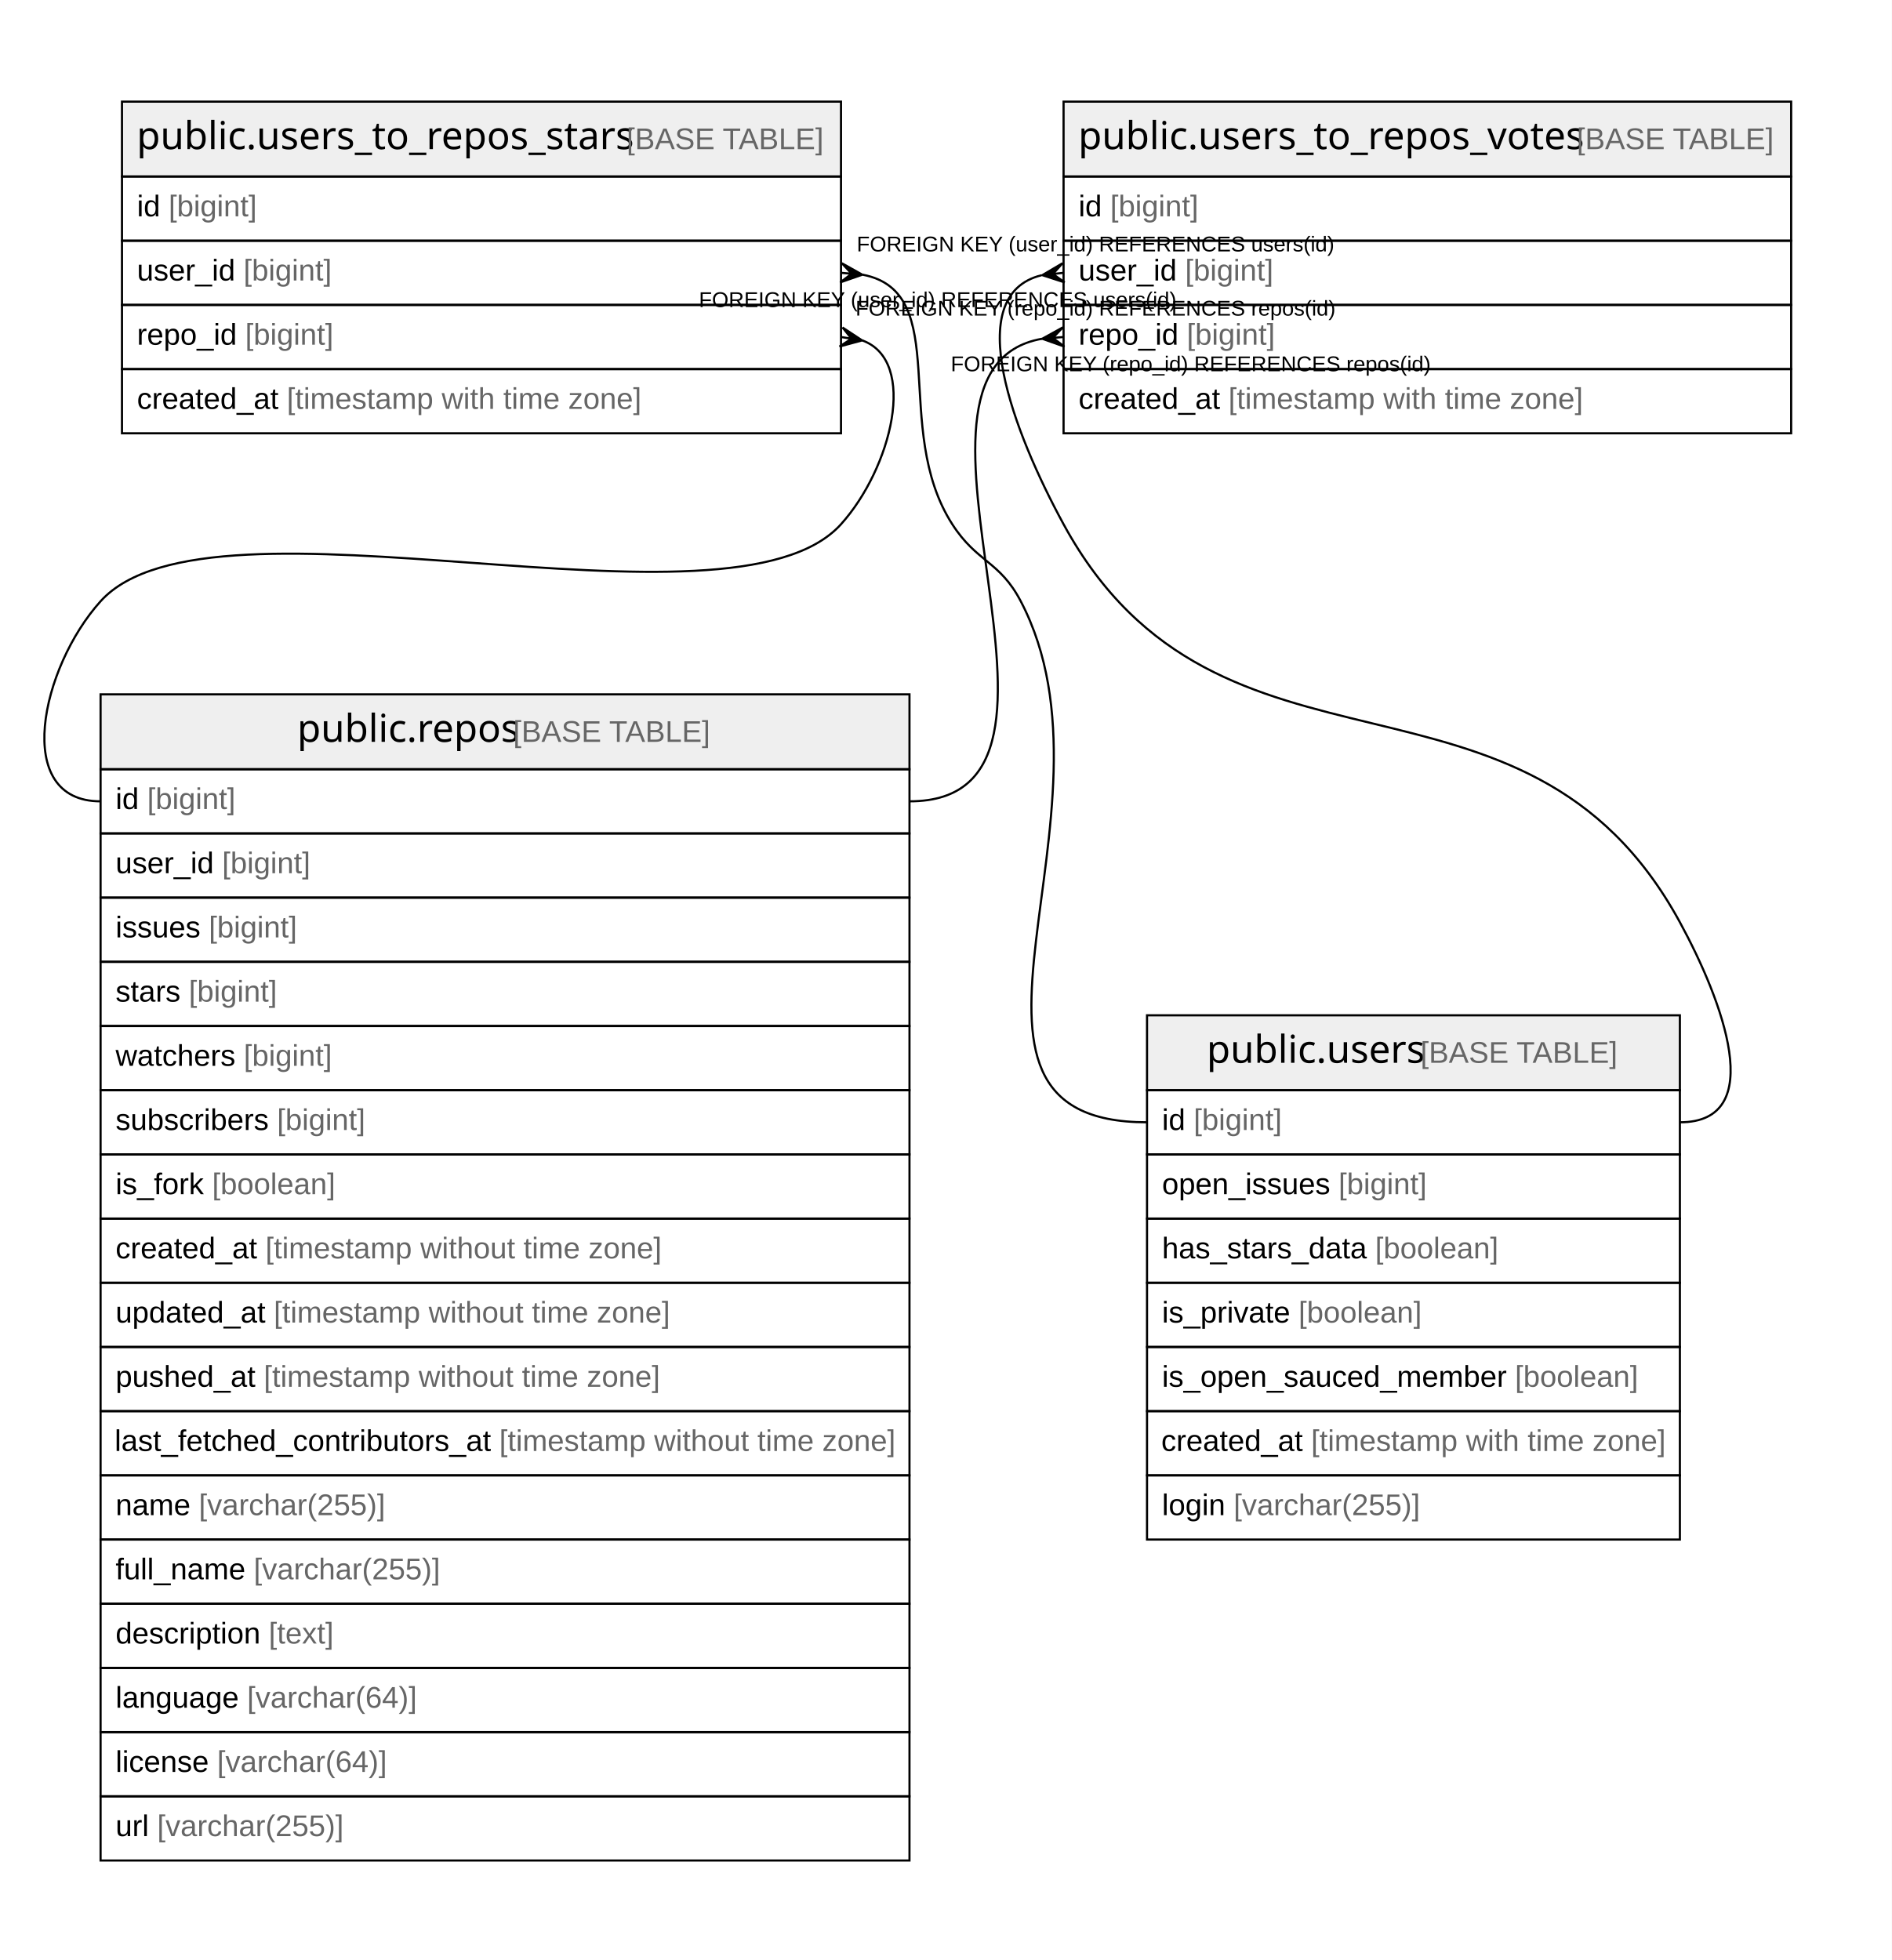
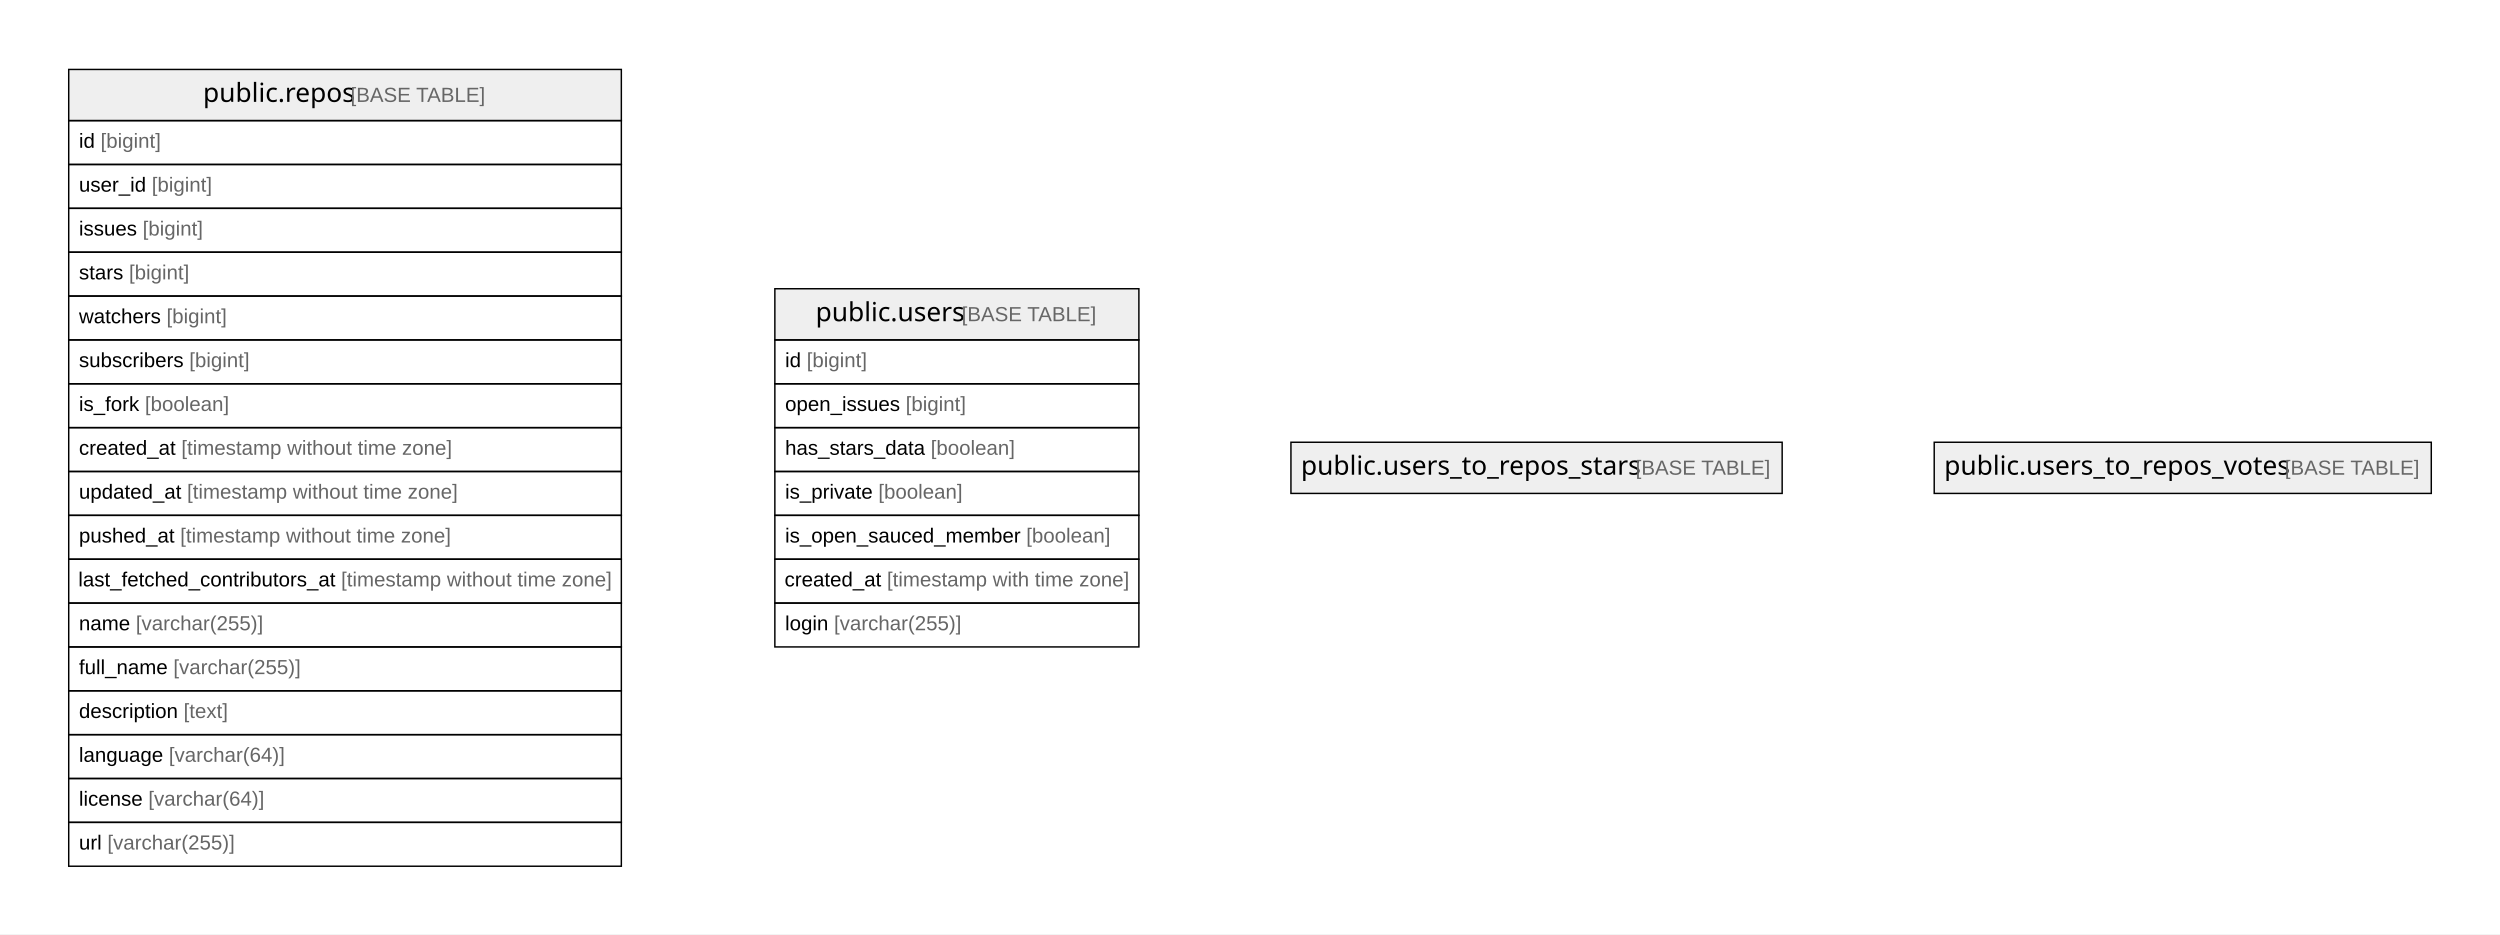
- <svg xmlns="http://www.w3.org/2000/svg" width="884pt" height="916pt" viewBox="0.00 0.00 884.00 916.00">
-   <g id="graph0" class="graph" transform="scale(1 1) rotate(0) translate(4 912)">
-     <polygon fill="#ffffff" stroke="transparent" points="-4,4 -4,-912 880,-912 880,4 -4,4" />
+ <svg xmlns="http://www.w3.org/2000/svg" width="1710pt" height="639pt" viewBox="0.00 0.00 1710.00 639.00">
+   <g id="graph0" class="graph" transform="scale(1 1) rotate(0) translate(4 635)">
+     <polygon fill="#ffffff" stroke="transparent" points="-4,4 -4,-635 1706,-635 1706,4 -4,4" />
    <g id="node1" class="node">
      <polygon fill="#efefef" stroke="transparent" points="43,-552.5 43,-587.5 421,-587.5 421,-552.5 43,-552.5" />
      <polygon fill="none" stroke="#000000" points="43,-552.5 43,-587.5 421,-587.5 421,-552.5 43,-552.5" />
      <text text-anchor="start" x="134.863" y="-565.3" font-family="Arial Bold" font-size="18.00" fill="#000000">public.repos</text>
      <text text-anchor="start" x="231.883" y="-565.3" font-family="Arial" font-size="14.00" fill="#000000"> </text>
      <text text-anchor="start" x="235.774" y="-565.3" font-family="Arial" font-size="14.00" fill="#666666">[BASE TABLE]</text>
      <polygon fill="none" stroke="#000000" points="43,-522.5 43,-552.5 421,-552.5 421,-522.5 43,-522.5" />
      <text text-anchor="start" x="50" y="-533.9" font-family="Arial" font-size="14.00" fill="#000000">id </text>
      <text text-anchor="start" x="64.78" y="-533.9" font-family="Arial" font-size="14.00" fill="#666666">[bigint]</text>
      <polygon fill="none" stroke="#000000" points="43,-492.5 43,-522.5 421,-522.5 421,-492.5 43,-492.5" />
      <text text-anchor="start" x="50" y="-503.9" font-family="Arial" font-size="14.00" fill="#000000">user_id </text>
      <text text-anchor="start" x="99.788" y="-503.9" font-family="Arial" font-size="14.00" fill="#666666">[bigint]</text>
      <polygon fill="none" stroke="#000000" points="43,-462.5 43,-492.5 421,-492.5 421,-462.5 43,-462.5" />
      <text text-anchor="start" x="50" y="-473.9" font-family="Arial" font-size="14.00" fill="#000000">issues </text>
      <text text-anchor="start" x="93.562" y="-473.9" font-family="Arial" font-size="14.00" fill="#666666">[bigint]</text>
      <polygon fill="none" stroke="#000000" points="43,-432.5 43,-462.5 421,-462.5 421,-432.5 43,-432.5" />
      <text text-anchor="start" x="50" y="-443.9" font-family="Arial" font-size="14.00" fill="#000000">stars </text>
      <text text-anchor="start" x="84.224" y="-443.9" font-family="Arial" font-size="14.00" fill="#666666">[bigint]</text>
      <polygon fill="none" stroke="#000000" points="43,-402.5 43,-432.5 421,-432.5 421,-402.5 43,-402.5" />
      <text text-anchor="start" x="50" y="-413.9" font-family="Arial" font-size="14.00" fill="#000000">watchers </text>
      <text text-anchor="start" x="109.896" y="-413.9" font-family="Arial" font-size="14.00" fill="#666666">[bigint]</text>
      <polygon fill="none" stroke="#000000" points="43,-372.5 43,-402.5 421,-402.5 421,-372.5 43,-372.5" />
      <text text-anchor="start" x="50" y="-383.9" font-family="Arial" font-size="14.00" fill="#000000">subscribers </text>
      <text text-anchor="start" x="125.449" y="-383.9" font-family="Arial" font-size="14.00" fill="#666666">[bigint]</text>
      <polygon fill="none" stroke="#000000" points="43,-342.5 43,-372.5 421,-372.5 421,-342.5 43,-342.5" />
      <text text-anchor="start" x="50" y="-353.9" font-family="Arial" font-size="14.00" fill="#000000">is_fork </text>
      <text text-anchor="start" x="95.114" y="-353.9" font-family="Arial" font-size="14.00" fill="#666666">[boolean]</text>
      <polygon fill="none" stroke="#000000" points="43,-312.5 43,-342.5 421,-342.5 421,-312.5 43,-312.5" />
      <text text-anchor="start" x="50" y="-323.9" font-family="Arial" font-size="14.00" fill="#000000">created_at </text>
      <text text-anchor="start" x="120.028" y="-323.9" font-family="Arial" font-size="14.00" fill="#666666">[timestamp without time zone]</text>
      <polygon fill="none" stroke="#000000" points="43,-282.5 43,-312.5 421,-312.5 421,-282.5 43,-282.5" />
      <text text-anchor="start" x="50" y="-293.9" font-family="Arial" font-size="14.00" fill="#000000">updated_at </text>
      <text text-anchor="start" x="123.933" y="-293.9" font-family="Arial" font-size="14.00" fill="#666666">[timestamp without time zone]</text>
      <polygon fill="none" stroke="#000000" points="43,-252.5 43,-282.5 421,-282.5 421,-252.5 43,-252.5" />
      <text text-anchor="start" x="50" y="-263.9" font-family="Arial" font-size="14.00" fill="#000000">pushed_at </text>
      <text text-anchor="start" x="119.259" y="-263.9" font-family="Arial" font-size="14.00" fill="#666666">[timestamp without time zone]</text>
      <polygon fill="none" stroke="#000000" points="43,-222.5 43,-252.5 421,-252.5 421,-222.5 43,-222.5" />
      <text text-anchor="start" x="49.567" y="-233.9" font-family="Arial" font-size="14.00" fill="#000000">last_fetched_contributors_at </text>
      <text text-anchor="start" x="229.292" y="-233.9" font-family="Arial" font-size="14.00" fill="#666666">[timestamp without time zone]</text>
      <polygon fill="none" stroke="#000000" points="43,-192.5 43,-222.5 421,-222.5 421,-192.5 43,-192.5" />
      <text text-anchor="start" x="50" y="-203.9" font-family="Arial" font-size="14.00" fill="#000000">name </text>
      <text text-anchor="start" x="88.899" y="-203.9" font-family="Arial" font-size="14.00" fill="#666666">[varchar(255)]</text>
      <polygon fill="none" stroke="#000000" points="43,-162.5 43,-192.5 421,-192.5 421,-162.5 43,-162.5" />
      <text text-anchor="start" x="50" y="-173.9" font-family="Arial" font-size="14.00" fill="#000000">full_name </text>
      <text text-anchor="start" x="114.568" y="-173.9" font-family="Arial" font-size="14.00" fill="#666666">[varchar(255)]</text>
      <polygon fill="none" stroke="#000000" points="43,-132.5 43,-162.5 421,-162.5 421,-132.5 43,-132.5" />
      <text text-anchor="start" x="50" y="-143.9" font-family="Arial" font-size="14.00" fill="#000000">description </text>
      <text text-anchor="start" x="121.568" y="-143.9" font-family="Arial" font-size="14.00" fill="#666666">[text]</text>
      <polygon fill="none" stroke="#000000" points="43,-102.5 43,-132.5 421,-132.5 421,-102.5 43,-102.5" />
      <text text-anchor="start" x="50" y="-113.9" font-family="Arial" font-size="14.00" fill="#000000">language </text>
      <text text-anchor="start" x="111.475" y="-113.9" font-family="Arial" font-size="14.00" fill="#666666">[varchar(64)]</text>
      <polygon fill="none" stroke="#000000" points="43,-72.5 43,-102.5 421,-102.5 421,-72.5 43,-72.5" />
      <text text-anchor="start" x="50" y="-83.9" font-family="Arial" font-size="14.00" fill="#000000">license </text>
      <text text-anchor="start" x="97.452" y="-83.9" font-family="Arial" font-size="14.00" fill="#666666">[varchar(64)]</text>
      <polygon fill="none" stroke="#000000" points="43,-42.5 43,-72.5 421,-72.5 421,-42.5 43,-42.5" />
      <text text-anchor="start" x="50" y="-53.9" font-family="Arial" font-size="14.00" fill="#000000">url </text>
      <text text-anchor="start" x="69.44" y="-53.9" font-family="Arial" font-size="14.00" fill="#666666">[varchar(255)]</text>
    </g>
    <g id="node2" class="node">
-       <polygon fill="#efefef" stroke="transparent" points="532,-402.5 532,-437.5 781,-437.5 781,-402.5 532,-402.5" />
-       <polygon fill="none" stroke="#000000" points="532,-402.5 532,-437.5 781,-437.5 781,-402.5 532,-402.5" />
-       <text text-anchor="start" x="559.866" y="-415.3" font-family="Arial Bold" font-size="18.00" fill="#000000">public.users</text>
-       <text text-anchor="start" x="655.88" y="-415.3" font-family="Arial" font-size="14.00" fill="#000000"> </text>
-       <text text-anchor="start" x="659.771" y="-415.3" font-family="Arial" font-size="14.00" fill="#666666">[BASE TABLE]</text>
-       <polygon fill="none" stroke="#000000" points="532,-372.5 532,-402.5 781,-402.5 781,-372.5 532,-372.5" />
-       <text text-anchor="start" x="539" y="-383.9" font-family="Arial" font-size="14.00" fill="#000000">id </text>
-       <text text-anchor="start" x="553.78" y="-383.9" font-family="Arial" font-size="14.00" fill="#666666">[bigint]</text>
-       <polygon fill="none" stroke="#000000" points="532,-342.5 532,-372.5 781,-372.5 781,-342.5 532,-342.5" />
-       <text text-anchor="start" x="539" y="-353.9" font-family="Arial" font-size="14.00" fill="#000000">open_issues </text>
-       <text text-anchor="start" x="621.475" y="-353.9" font-family="Arial" font-size="14.00" fill="#666666">[bigint]</text>
-       <polygon fill="none" stroke="#000000" points="532,-312.5 532,-342.5 781,-342.5 781,-312.5 532,-312.5" />
-       <text text-anchor="start" x="539" y="-323.9" font-family="Arial" font-size="14.00" fill="#000000">has_stars_data </text>
-       <text text-anchor="start" x="638.593" y="-323.9" font-family="Arial" font-size="14.00" fill="#666666">[boolean]</text>
-       <polygon fill="none" stroke="#000000" points="532,-282.5 532,-312.5 781,-312.5 781,-282.5 532,-282.5" />
-       <text text-anchor="start" x="539" y="-293.9" font-family="Arial" font-size="14.00" fill="#000000">is_private </text>
-       <text text-anchor="start" x="602.785" y="-293.9" font-family="Arial" font-size="14.00" fill="#666666">[boolean]</text>
-       <polygon fill="none" stroke="#000000" points="532,-252.5 532,-282.5 781,-282.5 781,-252.5 532,-252.5" />
-       <text text-anchor="start" x="539" y="-263.9" font-family="Arial" font-size="14.00" fill="#000000">is_open_sauced_member </text>
-       <text text-anchor="start" x="703.935" y="-263.9" font-family="Arial" font-size="14.00" fill="#666666">[boolean]</text>
-       <polygon fill="none" stroke="#000000" points="532,-222.5 532,-252.5 781,-252.5 781,-222.5 532,-222.5" />
-       <text text-anchor="start" x="538.644" y="-233.9" font-family="Arial" font-size="14.00" fill="#000000">created_at </text>
-       <text text-anchor="start" x="608.672" y="-233.9" font-family="Arial" font-size="14.00" fill="#666666">[timestamp with time zone]</text>
-       <polygon fill="none" stroke="#000000" points="532,-192.5 532,-222.5 781,-222.5 781,-192.5 532,-192.5" />
-       <text text-anchor="start" x="539" y="-203.9" font-family="Arial" font-size="14.00" fill="#000000">login </text>
-       <text text-anchor="start" x="572.452" y="-203.9" font-family="Arial" font-size="14.00" fill="#666666">[varchar(255)]</text>
+       <polygon fill="#efefef" stroke="transparent" points="526,-402.5 526,-437.5 775,-437.5 775,-402.5 526,-402.5" />
+       <polygon fill="none" stroke="#000000" points="526,-402.5 526,-437.5 775,-437.5 775,-402.5 526,-402.5" />
+       <text text-anchor="start" x="553.866" y="-415.3" font-family="Arial Bold" font-size="18.00" fill="#000000">public.users</text>
+       <text text-anchor="start" x="649.88" y="-415.3" font-family="Arial" font-size="14.00" fill="#000000"> </text>
+       <text text-anchor="start" x="653.771" y="-415.3" font-family="Arial" font-size="14.00" fill="#666666">[BASE TABLE]</text>
+       <polygon fill="none" stroke="#000000" points="526,-372.5 526,-402.5 775,-402.5 775,-372.5 526,-372.5" />
+       <text text-anchor="start" x="533" y="-383.9" font-family="Arial" font-size="14.00" fill="#000000">id </text>
+       <text text-anchor="start" x="547.78" y="-383.9" font-family="Arial" font-size="14.00" fill="#666666">[bigint]</text>
+       <polygon fill="none" stroke="#000000" points="526,-342.5 526,-372.5 775,-372.5 775,-342.5 526,-342.5" />
+       <text text-anchor="start" x="533" y="-353.9" font-family="Arial" font-size="14.00" fill="#000000">open_issues </text>
+       <text text-anchor="start" x="615.475" y="-353.9" font-family="Arial" font-size="14.00" fill="#666666">[bigint]</text>
+       <polygon fill="none" stroke="#000000" points="526,-312.5 526,-342.5 775,-342.5 775,-312.5 526,-312.5" />
+       <text text-anchor="start" x="533" y="-323.9" font-family="Arial" font-size="14.00" fill="#000000">has_stars_data </text>
+       <text text-anchor="start" x="632.593" y="-323.9" font-family="Arial" font-size="14.00" fill="#666666">[boolean]</text>
+       <polygon fill="none" stroke="#000000" points="526,-282.5 526,-312.5 775,-312.5 775,-282.5 526,-282.5" />
+       <text text-anchor="start" x="533" y="-293.9" font-family="Arial" font-size="14.00" fill="#000000">is_private </text>
+       <text text-anchor="start" x="596.785" y="-293.9" font-family="Arial" font-size="14.00" fill="#666666">[boolean]</text>
+       <polygon fill="none" stroke="#000000" points="526,-252.5 526,-282.5 775,-282.5 775,-252.5 526,-252.5" />
+       <text text-anchor="start" x="533" y="-263.9" font-family="Arial" font-size="14.00" fill="#000000">is_open_sauced_member </text>
+       <text text-anchor="start" x="697.935" y="-263.9" font-family="Arial" font-size="14.00" fill="#666666">[boolean]</text>
+       <polygon fill="none" stroke="#000000" points="526,-222.5 526,-252.5 775,-252.5 775,-222.5 526,-222.5" />
+       <text text-anchor="start" x="532.644" y="-233.9" font-family="Arial" font-size="14.00" fill="#000000">created_at </text>
+       <text text-anchor="start" x="602.672" y="-233.9" font-family="Arial" font-size="14.00" fill="#666666">[timestamp with time zone]</text>
+       <polygon fill="none" stroke="#000000" points="526,-192.5 526,-222.5 775,-222.5 775,-192.5 526,-192.5" />
+       <text text-anchor="start" x="533" y="-203.9" font-family="Arial" font-size="14.00" fill="#000000">login </text>
+       <text text-anchor="start" x="566.452" y="-203.9" font-family="Arial" font-size="14.00" fill="#666666">[varchar(255)]</text>
    </g>
    <g id="node3" class="node">
-       <polygon fill="#efefef" stroke="transparent" points="53,-829.5 53,-864.5 389,-864.5 389,-829.5 53,-829.5" />
-       <polygon fill="none" stroke="#000000" points="53,-829.5 53,-864.5 389,-864.5 389,-829.5 53,-829.5" />
-       <text text-anchor="start" x="59.847" y="-842.3" font-family="Arial Bold" font-size="18.00" fill="#000000">public.users_to_repos_stars</text>
-       <text text-anchor="start" x="284.899" y="-842.3" font-family="Arial" font-size="14.00" fill="#000000"> </text>
-       <text text-anchor="start" x="288.79" y="-842.3" font-family="Arial" font-size="14.00" fill="#666666">[BASE TABLE]</text>
-       <polygon fill="none" stroke="#000000" points="53,-799.5 53,-829.5 389,-829.5 389,-799.5 53,-799.5" />
-       <text text-anchor="start" x="60" y="-810.9" font-family="Arial" font-size="14.00" fill="#000000">id </text>
-       <text text-anchor="start" x="74.78" y="-810.9" font-family="Arial" font-size="14.00" fill="#666666">[bigint]</text>
-       <polygon fill="none" stroke="#000000" points="53,-769.5 53,-799.5 389,-799.5 389,-769.5 53,-769.5" />
-       <text text-anchor="start" x="60" y="-780.9" font-family="Arial" font-size="14.00" fill="#000000">user_id </text>
-       <text text-anchor="start" x="109.788" y="-780.9" font-family="Arial" font-size="14.00" fill="#666666">[bigint]</text>
-       <polygon fill="none" stroke="#000000" points="53,-739.5 53,-769.5 389,-769.5 389,-739.5 53,-739.5" />
-       <text text-anchor="start" x="60" y="-750.9" font-family="Arial" font-size="14.00" fill="#000000">repo_id </text>
-       <text text-anchor="start" x="110.571" y="-750.9" font-family="Arial" font-size="14.00" fill="#666666">[bigint]</text>
-       <polygon fill="none" stroke="#000000" points="53,-709.5 53,-739.5 389,-739.5 389,-709.5 53,-709.5" />
-       <text text-anchor="start" x="60" y="-720.9" font-family="Arial" font-size="14.00" fill="#000000">created_at </text>
-       <text text-anchor="start" x="130.028" y="-720.9" font-family="Arial" font-size="14.00" fill="#666666">[timestamp with time zone]</text>
-     </g>
-     <g id="edge1" class="edge">
-       <path fill="none" stroke="#000000" d="M398.949,-752.905C425.253,-743.336 412.494,-693.066 389,-667 337.243,-609.579 94.757,-688.421 43,-631 15.178,-600.133 1.444,-537.5 43,-537.5" />
-       <polygon fill="#000000" stroke="#000000" points="398.874,-752.917 388.288,-750.057 393.937,-753.709 389,-754.5 389,-754.5 389,-754.5 393.937,-753.709 389.712,-758.943 398.874,-752.917 398.874,-752.917" />
-       <text text-anchor="start" x="395.776" y="-764.5" font-family="Arial" font-size="10.00" fill="#000000">FOREIGN KEY (repo_id) REFERENCES repos(id)</text>
-     </g>
-     <g id="edge2" class="edge">
-       <path fill="none" stroke="#000000" d="M399.192,-783.608C441.621,-775.368 412.156,-711.839 441,-667 452.582,-648.996 463.073,-649.966 473,-631 524.636,-532.342 420.646,-387.5 532,-387.5" />
-       <polygon fill="#000000" stroke="#000000" points="398.962,-783.628 388.607,-780.017 393.981,-784.064 389,-784.5 389,-784.5 389,-784.5 393.981,-784.064 389.393,-788.983 398.962,-783.628 398.962,-783.628" />
-       <text text-anchor="start" x="396.334" y="-794.5" font-family="Arial" font-size="10.00" fill="#000000">FOREIGN KEY (user_id) REFERENCES users(id)</text>
+       <polygon fill="#efefef" stroke="transparent" points="879,-297.5 879,-332.5 1215,-332.5 1215,-297.5 879,-297.5" />
+       <polygon fill="none" stroke="#000000" points="879,-297.5 879,-332.5 1215,-332.5 1215,-297.5 879,-297.5" />
+       <text text-anchor="start" x="885.847" y="-310.3" font-family="Arial Bold" font-size="18.00" fill="#000000">public.users_to_repos_stars</text>
+       <text text-anchor="start" x="1110.899" y="-310.3" font-family="Arial" font-size="14.00" fill="#000000"> </text>
+       <text text-anchor="start" x="1114.79" y="-310.3" font-family="Arial" font-size="14.00" fill="#666666">[BASE TABLE]</text>
    </g>
    <g id="node4" class="node">
-       <polygon fill="#efefef" stroke="transparent" points="493,-829.5 493,-864.5 833,-864.5 833,-829.5 493,-829.5" />
-       <polygon fill="none" stroke="#000000" points="493,-829.5 493,-864.5 833,-864.5 833,-829.5 493,-829.5" />
-       <text text-anchor="start" x="499.84" y="-842.3" font-family="Arial Bold" font-size="18.00" fill="#000000">public.users_to_repos_votes</text>
-       <text text-anchor="start" x="728.906" y="-842.3" font-family="Arial" font-size="14.00" fill="#000000"> </text>
-       <text text-anchor="start" x="732.797" y="-842.3" font-family="Arial" font-size="14.00" fill="#666666">[BASE TABLE]</text>
-       <polygon fill="none" stroke="#000000" points="493,-799.5 493,-829.5 833,-829.5 833,-799.5 493,-799.5" />
-       <text text-anchor="start" x="500" y="-810.9" font-family="Arial" font-size="14.00" fill="#000000">id </text>
-       <text text-anchor="start" x="514.78" y="-810.9" font-family="Arial" font-size="14.00" fill="#666666">[bigint]</text>
-       <polygon fill="none" stroke="#000000" points="493,-769.5 493,-799.5 833,-799.5 833,-769.5 493,-769.5" />
-       <text text-anchor="start" x="500" y="-780.9" font-family="Arial" font-size="14.00" fill="#000000">user_id </text>
-       <text text-anchor="start" x="549.788" y="-780.9" font-family="Arial" font-size="14.00" fill="#666666">[bigint]</text>
-       <polygon fill="none" stroke="#000000" points="493,-739.5 493,-769.5 833,-769.5 833,-739.5 493,-739.5" />
-       <text text-anchor="start" x="500" y="-750.9" font-family="Arial" font-size="14.00" fill="#000000">repo_id </text>
-       <text text-anchor="start" x="550.571" y="-750.9" font-family="Arial" font-size="14.00" fill="#666666">[bigint]</text>
-       <polygon fill="none" stroke="#000000" points="493,-709.5 493,-739.5 833,-739.5 833,-709.5 493,-709.5" />
-       <text text-anchor="start" x="500" y="-720.9" font-family="Arial" font-size="14.00" fill="#000000">created_at </text>
-       <text text-anchor="start" x="570.028" y="-720.9" font-family="Arial" font-size="14.00" fill="#666666">[timestamp with time zone]</text>
-     </g>
-     <g id="edge3" class="edge">
-       <path fill="none" stroke="#000000" d="M482.875,-753.67C400.565,-739.102 518.943,-537.5 421,-537.5" />
-       <polygon fill="#000000" stroke="#000000" points="483.033,-753.683 492.632,-758.985 488.017,-754.092 493,-754.5 493,-754.5 493,-754.5 488.017,-754.092 493.368,-750.015 483.033,-753.683 483.033,-753.683" />
-       <text text-anchor="start" x="440.276" y="-738.5" font-family="Arial" font-size="10.00" fill="#000000">FOREIGN KEY (repo_id) REFERENCES repos(id)</text>
-     </g>
-     <g id="edge4" class="edge">
-       <path fill="none" stroke="#000000" d="M482.652,-783.356C444.81,-774.008 469.878,-709.458 493,-667 565.875,-533.183 708.125,-614.817 781,-481 800.875,-444.505 822.556,-387.5 781,-387.5" />
-       <polygon fill="#000000" stroke="#000000" points="483.061,-783.401 492.505,-788.973 488.03,-783.951 493,-784.5 493,-784.5 493,-784.5 488.03,-783.951 493.495,-780.027 483.061,-783.401 483.061,-783.401" />
-       <text text-anchor="start" x="322.584" y="-768.5" font-family="Arial" font-size="10.00" fill="#000000">FOREIGN KEY (user_id) REFERENCES users(id)</text>
+       <polygon fill="#efefef" stroke="transparent" points="1319,-297.5 1319,-332.5 1659,-332.5 1659,-297.5 1319,-297.5" />
+       <polygon fill="none" stroke="#000000" points="1319,-297.5 1319,-332.5 1659,-332.5 1659,-297.5 1319,-297.5" />
+       <text text-anchor="start" x="1325.84" y="-310.3" font-family="Arial Bold" font-size="18.00" fill="#000000">public.users_to_repos_votes</text>
+       <text text-anchor="start" x="1554.906" y="-310.3" font-family="Arial" font-size="14.00" fill="#000000"> </text>
+       <text text-anchor="start" x="1558.797" y="-310.3" font-family="Arial" font-size="14.00" fill="#666666">[BASE TABLE]</text>
    </g>
  </g>
</svg>
